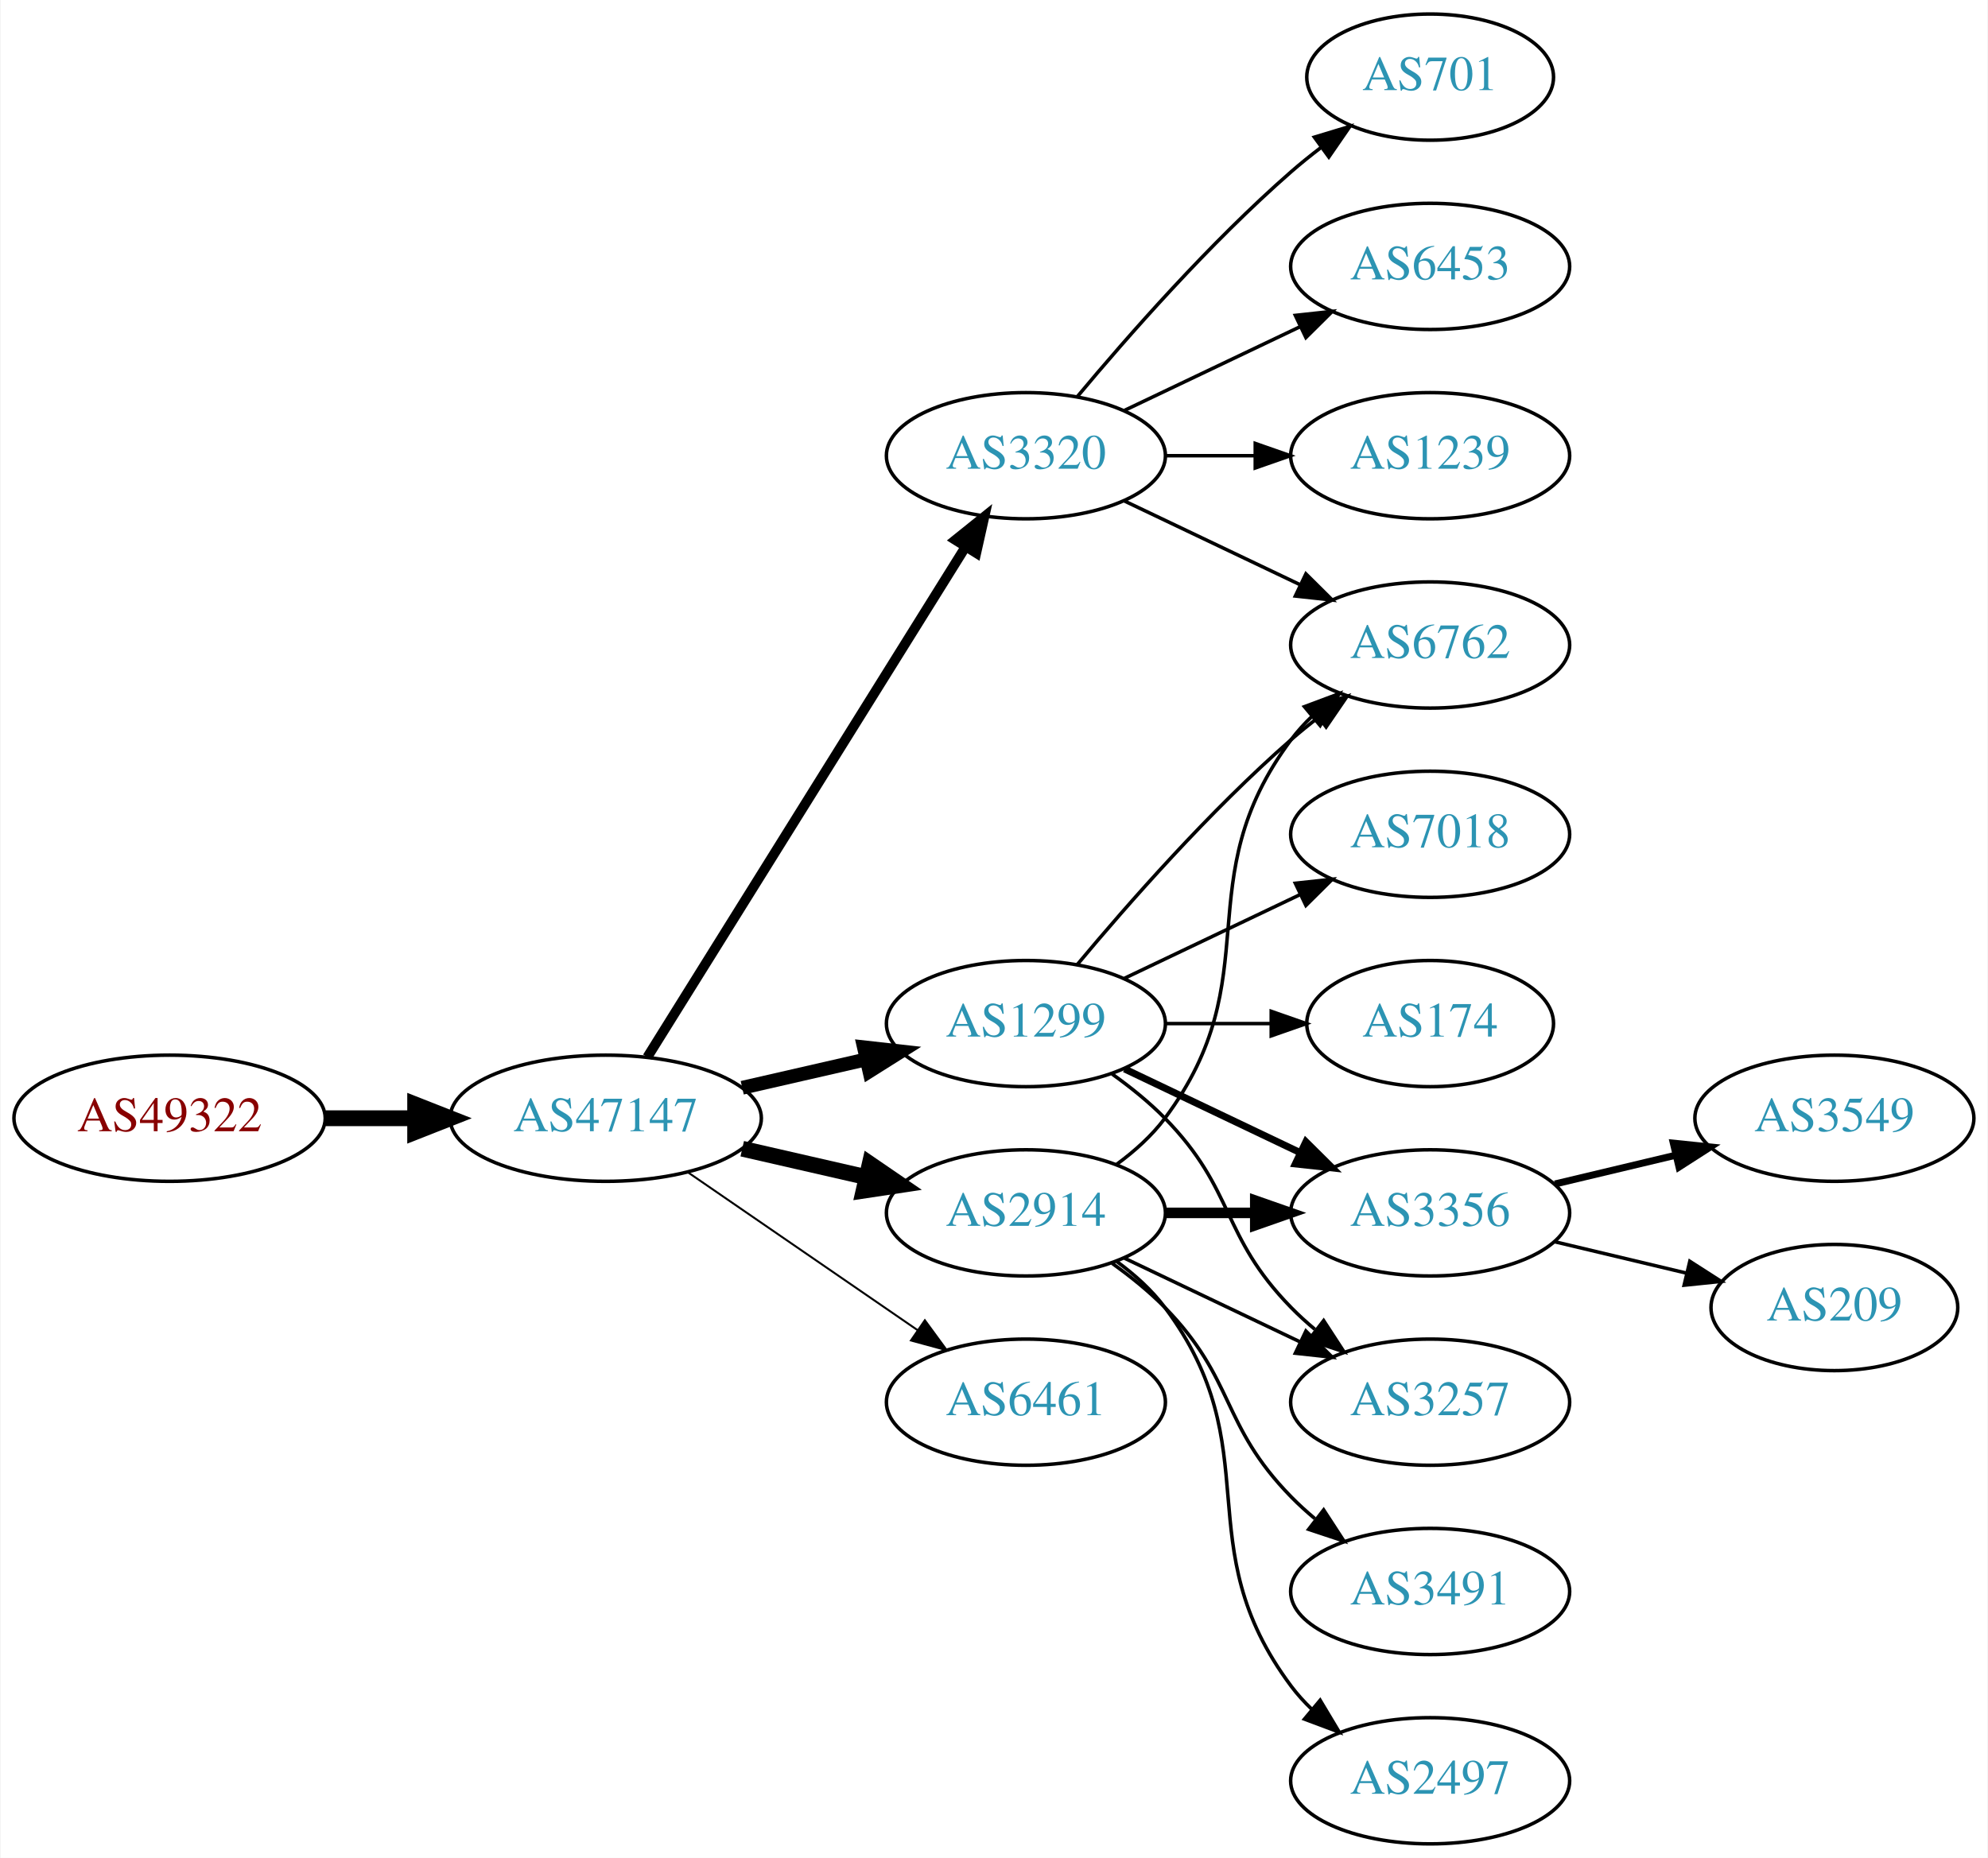
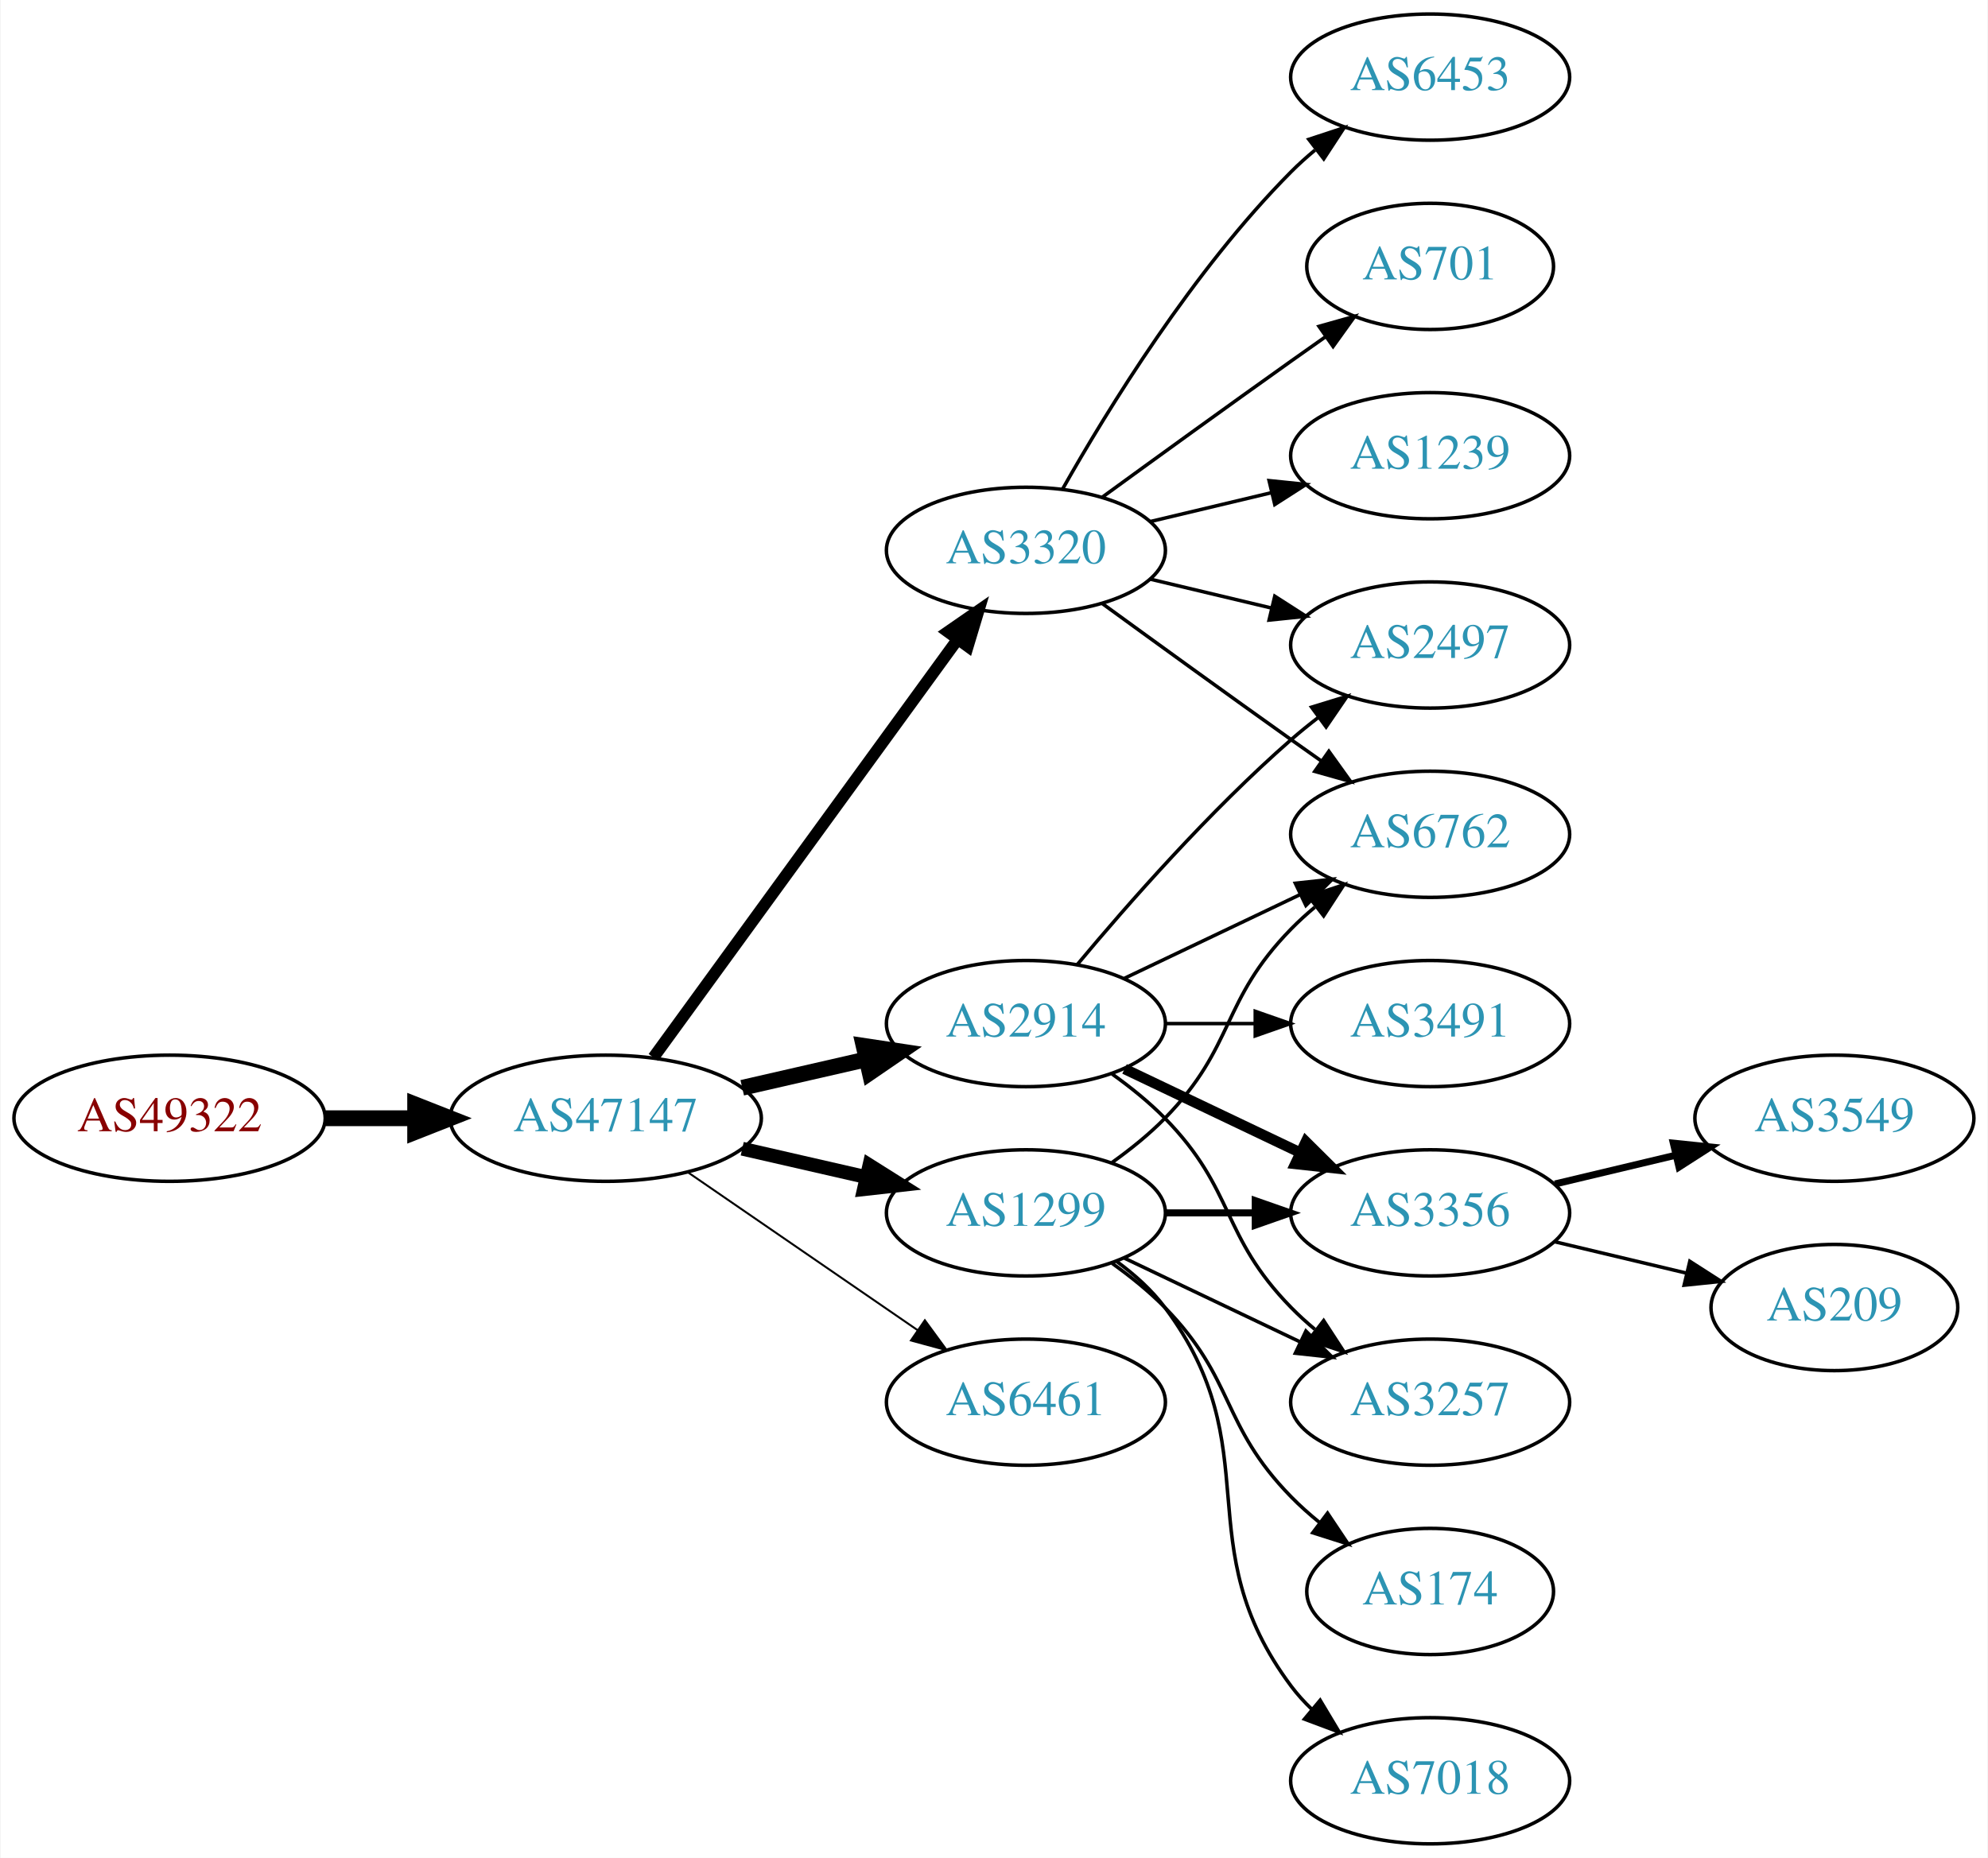
<svg xmlns="http://www.w3.org/2000/svg" xmlns:xlink="http://www.w3.org/1999/xlink" width="567pt" height="530pt" viewBox="0.00 0.00 566.66 530.00">
  <g id="graph0" class="graph" transform="scale(1 1) rotate(0) translate(4 526)">
    <polygon fill="white" stroke="none" points="-4,4 -4,-526 562.663,-526 562.663,4 -4,4" />
    <g id="node1" class="node">
      <g id="a_node1">
        <a xlink:href="/asn/49322" xlink:title="AS49322 ~ ViM Internetdienstleistungen GmbH [AT]">
          <ellipse fill="#ffffff" stroke="black" cx="44.196" cy="-207" rx="44.393" ry="18" />
          <text text-anchor="middle" x="44.196" y="-203.3" font-family="Times,serif" font-size="14.00" fill="#880000">AS49322</text>
        </a>
      </g>
    </g>
    <g id="node2" class="node">
      <g id="a_node2">
        <a xlink:href="/asn/47147" xlink:title="AS47147 ~ ANEXIA Internetdienstleistungs GmbH [AT]">
          <ellipse fill="#ffffff" stroke="black" cx="168.588" cy="-207" rx="44.393" ry="18" />
          <text text-anchor="middle" x="168.588" y="-203.3" font-family="Times,serif" font-size="14.00" fill="#2c94b3">AS47147</text>
        </a>
      </g>
    </g>
    <g id="edge1" class="edge">
      <path fill="none" stroke="black" stroke-width="4.5" d="M88.692,-207C96.898,-207 105.569,-207 114.041,-207" />
      <polygon fill="black" stroke="black" stroke-width="4.5" points="114.233,-210.938 124.233,-207 114.233,-203.063 114.233,-210.938" />
    </g>
    <g id="node3" class="node">
      <g id="a_node3">
        <a xlink:href="/asn/1299" xlink:title="AS1299 ~ Telia Carrier [EU]">
-           <ellipse fill="#ffffff" stroke="black" cx="288.431" cy="-234" rx="39.794" ry="18" />
-           <text text-anchor="middle" x="288.431" y="-230.3" font-family="Times,serif" font-size="14.00" fill="#2c94b3">AS1299</text>
+           <ellipse fill="#ffffff" stroke="black" cx="288.431" cy="-180" rx="39.794" ry="18" />
+           <text text-anchor="middle" x="288.431" y="-176.3" font-family="Times,serif" font-size="14.00" fill="#2c94b3">AS1299</text>
        </a>
      </g>
    </g>
    <g id="edge2" class="edge">
-       <path fill="none" stroke="black" stroke-width="3.938" d="M207.523,-215.692C218.764,-218.267 231.176,-221.111 242.799,-223.774" />
-       <polygon fill="black" stroke="black" stroke-width="3.938" points="242.232,-227.235 252.761,-226.057 243.795,-220.412 242.232,-227.235" />
+       <path fill="none" stroke="black" stroke-width="3.938" d="M207.523,-198.308C218.764,-195.733 231.176,-192.889 242.799,-190.226" />
+       <polygon fill="black" stroke="black" stroke-width="3.938" points="243.795,-193.588 252.761,-187.943 242.232,-186.765 243.795,-193.588" />
    </g>
    <g id="node4" class="node">
      <g id="a_node4">
        <a xlink:href="/asn/3320" xlink:title="AS3320 ~ DTAG [DE]">
-           <ellipse fill="#ffffff" stroke="black" cx="288.431" cy="-396" rx="39.794" ry="18" />
-           <text text-anchor="middle" x="288.431" y="-392.3" font-family="Times,serif" font-size="14.00" fill="#2c94b3">AS3320</text>
+           <ellipse fill="#ffffff" stroke="black" cx="288.431" cy="-369" rx="39.794" ry="18" />
+           <text text-anchor="middle" x="288.431" y="-365.3" font-family="Times,serif" font-size="14.00" fill="#2c94b3">AS3320</text>
        </a>
      </g>
    </g>
    <g id="edge3" class="edge">
-       <path fill="none" stroke="black" stroke-width="2.812" d="M180.463,-224.442C201.247,-257.775 246.707,-330.686 271.136,-369.866" />
-       <polygon fill="black" stroke="black" stroke-width="2.812" points="268.321,-371.966 276.582,-378.6 274.261,-368.263 268.321,-371.966" />
+       <path fill="none" stroke="black" stroke-width="3.375" d="M182.199,-224.337C203.02,-252.96 244.683,-310.233 268.871,-343.486" />
+       <polygon fill="black" stroke="black" stroke-width="3.375" points="266.197,-345.76 274.91,-351.788 271.858,-341.642 266.197,-345.76" />
    </g>
    <g id="node5" class="node">
      <g id="a_node5">
        <a xlink:href="/asn/2914" xlink:title="AS2914 ~ NTT America, Inc. [US]">
-           <ellipse fill="#ffffff" stroke="black" cx="288.431" cy="-180" rx="39.794" ry="18" />
-           <text text-anchor="middle" x="288.431" y="-176.3" font-family="Times,serif" font-size="14.00" fill="#2c94b3">AS2914</text>
+           <ellipse fill="#ffffff" stroke="black" cx="288.431" cy="-234" rx="39.794" ry="18" />
+           <text text-anchor="middle" x="288.431" y="-230.3" font-family="Times,serif" font-size="14.00" fill="#2c94b3">AS2914</text>
        </a>
      </g>
    </g>
    <g id="edge4" class="edge">
-       <path fill="none" stroke="black" stroke-width="4.5" d="M207.523,-198.308C218.764,-195.733 231.176,-192.889 242.799,-190.226" />
-       <polygon fill="black" stroke="black" stroke-width="4.5" points="243.893,-194.015 252.761,-187.943 242.134,-186.339 243.893,-194.015" />
+       <path fill="none" stroke="black" stroke-width="4.5" d="M207.523,-215.692C218.764,-218.267 231.176,-221.111 242.799,-223.774" />
+       <polygon fill="black" stroke="black" stroke-width="4.5" points="242.134,-227.661 252.761,-226.057 243.893,-219.985 242.134,-227.661" />
    </g>
    <g id="node6" class="node">
      <g id="a_node6">
-         <a xlink:href="/asn/6461" xlink:title="AS6461 ~ ZAYO-6461 [US]">
+         <a xlink:href="/asn/6461" xlink:title="AS6461 ~ Zayo Bandwidth [US]">
          <ellipse fill="#ffffff" stroke="black" cx="288.431" cy="-126" rx="39.794" ry="18" />
          <text text-anchor="middle" x="288.431" y="-122.3" font-family="Times,serif" font-size="14.00" fill="#2c94b3">AS6461</text>
        </a>
      </g>
    </g>
    <g id="edge5" class="edge">
      <path fill="none" stroke="black" stroke-width="0.562" d="M192.031,-191.574C210.612,-178.802 237.173,-160.545 257.553,-146.537" />
      <polygon fill="black" stroke="black" stroke-width="0.562" points="259.609,-149.371 265.867,-140.822 255.643,-143.602 259.609,-149.371" />
    </g>
-     <g id="node7" class="node">
-       <g id="a_node7">
+     <g id="node10" class="node">
+       <g id="a_node10">
+         <a xlink:href="/asn/6762" xlink:title="AS6762 ~ TELECOM ITALIA SPARKLE S.p.A. [IT]">
+           <ellipse fill="#ffffff" stroke="black" cx="403.724" cy="-288" rx="39.794" ry="18" />
+           <text text-anchor="middle" x="403.724" y="-284.3" font-family="Times,serif" font-size="14.00" fill="#2c94b3">AS6762</text>
+         </a>
+       </g>
+     </g>
+     <g id="edge19" class="edge">
+       <path fill="none" stroke="black" d="M313.025,-194.389C318.281,-198.148 323.613,-202.437 328.077,-207 348.25,-227.617 343.905,-240.383 364.077,-261 366.17,-263.139 368.453,-265.218 370.83,-267.21" />
+       <polygon fill="black" stroke="black" points="369.074,-270.275 379.13,-273.611 373.349,-264.732 369.074,-270.275" />
+     </g>
+     <g id="node13" class="node">
+       <g id="a_node13">
        <a xlink:href="/asn/3356" xlink:title="AS3356 ~ Level 3 Parent, LLC [US]">
          <ellipse fill="#ffffff" stroke="black" cx="403.724" cy="-180" rx="39.794" ry="18" />
          <text text-anchor="middle" x="403.724" y="-176.3" font-family="Times,serif" font-size="14.00" fill="#2c94b3">AS3356</text>
        </a>
      </g>
    </g>
-     <g id="edge6" class="edge">
-       <path fill="none" stroke="black" stroke-width="2" d="M316.567,-221.066C331.561,-213.919 350.382,-204.948 366.605,-197.215" />
-       <polygon fill="black" stroke="black" stroke-width="2" points="368.288,-200.291 375.809,-192.829 365.276,-193.972 368.288,-200.291" />
-     </g>
-     <g id="node8" class="node">
-       <g id="a_node8">
-         <a xlink:href="/asn/174" xlink:title="AS174 ~ Cogent Communications [US]">
-           <ellipse fill="#ffffff" stroke="black" cx="403.724" cy="-234" rx="35.194" ry="18" />
-           <text text-anchor="middle" x="403.724" y="-230.3" font-family="Times,serif" font-size="14.00" fill="#2c94b3">AS174</text>
-         </a>
-       </g>
-     </g>
-     <g id="edge7" class="edge">
-       <path fill="none" stroke="black" d="M328.103,-234C337.808,-234 348.299,-234 358.262,-234" />
-       <polygon fill="black" stroke="black" points="358.398,-237.5 368.398,-234 358.398,-230.5 358.398,-237.5" />
-     </g>
-     <g id="node9" class="node">
-       <g id="a_node9">
-         <a xlink:href="/asn/7018" xlink:title="AS7018 ~ AT&amp;T Services, Inc. [US]">
-           <ellipse fill="#ffffff" stroke="black" cx="403.724" cy="-288" rx="39.794" ry="18" />
-           <text text-anchor="middle" x="403.724" y="-284.3" font-family="Times,serif" font-size="14.00" fill="#2c94b3">AS7018</text>
-         </a>
-       </g>
-     </g>
-     <g id="edge8" class="edge">
-       <path fill="none" stroke="black" d="M316.567,-246.934C331.561,-254.081 350.382,-263.052 366.605,-270.785" />
-       <polygon fill="black" stroke="black" points="365.276,-274.028 375.809,-275.171 368.288,-267.709 365.276,-274.028" />
-     </g>
-     <g id="node10" class="node">
-       <g id="a_node10">
-         <a xlink:href="/asn/6762" xlink:title="AS6762 ~ TELECOM ITALIA SPARKLE S.p.A. [IT]">
-           <ellipse fill="#ffffff" stroke="black" cx="403.724" cy="-342" rx="39.794" ry="18" />
-           <text text-anchor="middle" x="403.724" y="-338.3" font-family="Times,serif" font-size="14.00" fill="#2c94b3">AS6762</text>
-         </a>
-       </g>
-     </g>
-     <g id="edge9" class="edge">
-       <path fill="none" stroke="black" d="M303.061,-250.817C317.343,-267.929 340.89,-294.745 364.077,-315 366.543,-317.154 369.182,-319.294 371.879,-321.372" />
-       <polygon fill="black" stroke="black" points="369.904,-324.264 380.033,-327.37 374.052,-318.625 369.904,-324.264" />
-     </g>
-     <g id="node11" class="node">
-       <g id="a_node11">
+     <g id="edge16" class="edge">
+       <path fill="none" stroke="black" stroke-width="2" d="M328.103,-180C336.306,-180 345.07,-180 353.602,-180" />
+       <polygon fill="black" stroke="black" stroke-width="2" points="353.841,-183.5 363.841,-180 353.841,-176.5 353.841,-183.5" />
+     </g>
+     <g id="node14" class="node">
+       <g id="a_node14">
        <a xlink:href="/asn/3257" xlink:title="AS3257 ~ GTT [DE]">
          <ellipse fill="#ffffff" stroke="black" cx="403.724" cy="-126" rx="39.794" ry="18" />
          <text text-anchor="middle" x="403.724" y="-122.3" font-family="Times,serif" font-size="14.00" fill="#2c94b3">AS3257</text>
        </a>
      </g>
    </g>
-     <g id="edge10" class="edge">
-       <path fill="none" stroke="black" d="M313.025,-219.611C318.281,-215.852 323.613,-211.563 328.077,-207 348.25,-186.383 343.905,-173.617 364.077,-153 366.17,-150.861 368.453,-148.782 370.83,-146.79" />
-       <polygon fill="black" stroke="black" points="373.349,-149.268 379.13,-140.389 369.074,-143.725 373.349,-149.268" />
-     </g>
-     <g id="edge13" class="edge">
-       <path fill="none" stroke="black" d="M316.567,-383.066C331.561,-375.919 350.382,-366.948 366.605,-359.215" />
-       <polygon fill="black" stroke="black" points="368.288,-362.291 375.809,-354.829 365.276,-355.972 368.288,-362.291" />
-     </g>
-     <g id="node14" class="node">
-       <g id="a_node14">
-         <a xlink:href="/asn/701" xlink:title="AS701 ~ UUNET [US]">
-           <ellipse fill="#ffffff" stroke="black" cx="403.724" cy="-504" rx="35.194" ry="18" />
-           <text text-anchor="middle" x="403.724" y="-500.3" font-family="Times,serif" font-size="14.00" fill="#2c94b3">AS701</text>
-         </a>
-       </g>
-     </g>
-     <g id="edge14" class="edge">
-       <path fill="none" stroke="black" d="M303.061,-412.817C317.343,-429.929 340.89,-456.745 364.077,-477 366.747,-479.332 369.62,-481.648 372.55,-483.886" />
-       <polygon fill="black" stroke="black" points="370.701,-486.87 380.841,-489.939 374.828,-481.216 370.701,-486.87" />
+     <g id="edge20" class="edge">
+       <path fill="none" stroke="black" d="M316.567,-167.066C331.561,-159.919 350.382,-150.948 366.605,-143.215" />
+       <polygon fill="black" stroke="black" points="368.288,-146.291 375.809,-138.829 365.276,-139.972 368.288,-146.291" />
    </g>
    <g id="node15" class="node">
      <g id="a_node15">
-         <a xlink:href="/asn/6453" xlink:title="AS6453 ~ TATA COMMUNICATIONS (AMERICA) INC [US]">
-           <ellipse fill="#ffffff" stroke="black" cx="403.724" cy="-450" rx="39.794" ry="18" />
-           <text text-anchor="middle" x="403.724" y="-446.3" font-family="Times,serif" font-size="14.00" fill="#2c94b3">AS6453</text>
-         </a>
-       </g>
-     </g>
-     <g id="edge15" class="edge">
-       <path fill="none" stroke="black" d="M316.567,-408.934C331.561,-416.081 350.382,-425.052 366.605,-432.785" />
-       <polygon fill="black" stroke="black" points="365.276,-436.028 375.809,-437.171 368.288,-429.709 365.276,-436.028" />
+         <a xlink:href="/asn/174" xlink:title="AS174 ~ Cogent Communications [US]">
+           <ellipse fill="#ffffff" stroke="black" cx="403.724" cy="-72" rx="35.194" ry="18" />
+           <text text-anchor="middle" x="403.724" y="-68.3" font-family="Times,serif" font-size="14.00" fill="#2c94b3">AS174</text>
+         </a>
+       </g>
+     </g>
+     <g id="edge17" class="edge">
+       <path fill="none" stroke="black" d="M313.025,-165.611C318.281,-161.852 323.613,-157.563 328.077,-153 348.25,-132.383 343.905,-119.617 364.077,-99 366.556,-96.466 369.303,-94.017 372.156,-91.696" />
+       <polygon fill="black" stroke="black" points="374.458,-94.343 380.341,-85.532 370.247,-88.752 374.458,-94.343" />
    </g>
    <g id="node16" class="node">
      <g id="a_node16">
+         <a xlink:href="/asn/7018" xlink:title="AS7018 ~ AT&amp;T Services, Inc. [US]">
+           <ellipse fill="#ffffff" stroke="black" cx="403.724" cy="-18" rx="39.794" ry="18" />
+           <text text-anchor="middle" x="403.724" y="-14.3" font-family="Times,serif" font-size="14.00" fill="#2c94b3">AS7018</text>
+         </a>
+       </g>
+     </g>
+     <g id="edge18" class="edge">
+       <path fill="none" stroke="black" d="M314.362,-166.118C319.438,-162.389 324.356,-157.984 328.077,-153 358.349,-112.458 333.806,-85.542 364.077,-45 365.822,-42.664 367.829,-40.455 369.992,-38.383" />
+       <polygon fill="black" stroke="black" points="372.352,-40.973 377.793,-31.882 367.87,-35.595 372.352,-40.973" />
+     </g>
+     <g id="node7" class="node">
+       <g id="a_node7">
+         <a xlink:href="/asn/6453" xlink:title="AS6453 ~ TATA COMMUNICATIONS (AMERICA) INC [US]">
+           <ellipse fill="#ffffff" stroke="black" cx="403.724" cy="-504" rx="39.794" ry="18" />
+           <text text-anchor="middle" x="403.724" y="-500.3" font-family="Times,serif" font-size="14.00" fill="#2c94b3">AS6453</text>
+         </a>
+       </g>
+     </g>
+     <g id="edge6" class="edge">
+       <path fill="none" stroke="black" d="M298.891,-386.49C311.672,-409.096 336.105,-448.886 364.077,-477 366.188,-479.121 368.484,-481.188 370.87,-483.171" />
+       <polygon fill="black" stroke="black" points="369.122,-486.242 379.185,-489.556 373.385,-480.69 369.122,-486.242" />
+     </g>
+     <g id="node8" class="node">
+       <g id="a_node8">
+         <a xlink:href="/asn/701" xlink:title="AS701 ~ UUNET [US]">
+           <ellipse fill="#ffffff" stroke="black" cx="403.724" cy="-450" rx="35.194" ry="18" />
+           <text text-anchor="middle" x="403.724" y="-446.3" font-family="Times,serif" font-size="14.00" fill="#2c94b3">AS701</text>
+         </a>
+       </g>
+     </g>
+     <g id="edge7" class="edge">
+       <path fill="none" stroke="black" d="M310.279,-384.222C325.213,-395.091 345.827,-410.025 364.077,-423 367.288,-425.282 370.657,-427.661 374.011,-430.018" />
+       <polygon fill="black" stroke="black" points="372.023,-432.899 382.222,-435.77 376.039,-427.166 372.023,-432.899" />
+     </g>
+     <g id="node9" class="node">
+       <g id="a_node9">
        <a xlink:href="/asn/1239" xlink:title="AS1239 ~ Sprint [US]">
          <ellipse fill="#ffffff" stroke="black" cx="403.724" cy="-396" rx="39.794" ry="18" />
          <text text-anchor="middle" x="403.724" y="-392.3" font-family="Times,serif" font-size="14.00" fill="#2c94b3">AS1239</text>
        </a>
      </g>
    </g>
-     <g id="edge16" class="edge">
-       <path fill="none" stroke="black" d="M328.103,-396C336.306,-396 345.07,-396 353.602,-396" />
-       <polygon fill="black" stroke="black" points="353.841,-399.5 363.841,-396 353.841,-392.5 353.841,-399.5" />
-     </g>
-     <g id="edge17" class="edge">
-       <path fill="none" stroke="black" stroke-width="3" d="M328.103,-180C336.306,-180 345.07,-180 353.602,-180" />
-       <polygon fill="black" stroke="black" stroke-width="3" points="353.841,-183.5 363.841,-180 353.841,-176.5 353.841,-183.5" />
-     </g>
-     <g id="edge21" class="edge">
-       <path fill="none" stroke="black" d="M314.362,-193.882C319.438,-197.611 324.356,-202.016 328.077,-207 358.349,-247.542 333.806,-274.458 364.077,-315 365.822,-317.336 367.829,-319.545 369.992,-321.617" />
-       <polygon fill="black" stroke="black" points="367.87,-324.405 377.793,-328.118 372.352,-319.027 367.87,-324.405" />
-     </g>
-     <g id="edge20" class="edge">
-       <path fill="none" stroke="black" d="M316.567,-167.066C331.561,-159.919 350.382,-150.948 366.605,-143.215" />
-       <polygon fill="black" stroke="black" points="368.288,-146.291 375.809,-138.829 365.276,-139.972 368.288,-146.291" />
+     <g id="edge8" class="edge">
+       <path fill="none" stroke="black" d="M324.038,-377.248C334.909,-379.838 347.064,-382.735 358.506,-385.462" />
+       <polygon fill="black" stroke="black" points="357.789,-388.889 368.328,-387.803 359.412,-382.08 357.789,-388.889" />
+     </g>
+     <g id="edge9" class="edge">
+       <path fill="none" stroke="black" d="M310.279,-353.778C325.213,-342.909 345.827,-327.975 364.077,-315 366.898,-312.995 369.841,-310.915 372.789,-308.841" />
+       <polygon fill="black" stroke="black" points="374.835,-311.681 381.013,-303.074 370.816,-305.95 374.835,-311.681" />
+     </g>
+     <g id="node11" class="node">
+       <g id="a_node11">
+         <a xlink:href="/asn/2497" xlink:title="AS2497 ~ Internet Initiative Japan Inc. [JP]">
+           <ellipse fill="#ffffff" stroke="black" cx="403.724" cy="-342" rx="39.794" ry="18" />
+           <text text-anchor="middle" x="403.724" y="-338.3" font-family="Times,serif" font-size="14.00" fill="#2c94b3">AS2497</text>
+         </a>
+       </g>
+     </g>
+     <g id="edge10" class="edge">
+       <path fill="none" stroke="black" d="M324.038,-360.752C334.909,-358.162 347.064,-355.265 358.506,-352.538" />
+       <polygon fill="black" stroke="black" points="359.412,-355.92 368.328,-350.197 357.789,-349.111 359.412,-355.92" />
+     </g>
+     <g id="edge15" class="edge">
+       <path fill="none" stroke="black" d="M316.567,-246.934C331.561,-254.081 350.382,-263.052 366.605,-270.785" />
+       <polygon fill="black" stroke="black" points="365.276,-274.028 375.809,-275.171 368.288,-267.709 365.276,-274.028" />
+     </g>
+     <g id="edge14" class="edge">
+       <path fill="none" stroke="black" d="M303.061,-250.817C317.343,-267.929 340.89,-294.745 364.077,-315 366.543,-317.154 369.182,-319.294 371.879,-321.372" />
+       <polygon fill="black" stroke="black" points="369.904,-324.264 380.033,-327.37 374.052,-318.625 369.904,-324.264" />
+     </g>
+     <g id="node12" class="node">
+       <g id="a_node12">
+         <a xlink:href="/asn/3491" xlink:title="AS3491 ~ PCCW Global, Inc. [US]">
+           <ellipse fill="#ffffff" stroke="black" cx="403.724" cy="-234" rx="39.794" ry="18" />
+           <text text-anchor="middle" x="403.724" y="-230.3" font-family="Times,serif" font-size="14.00" fill="#2c94b3">AS3491</text>
+         </a>
+       </g>
+     </g>
+     <g id="edge11" class="edge">
+       <path fill="none" stroke="black" d="M328.103,-234C336.306,-234 345.07,-234 353.602,-234" />
+       <polygon fill="black" stroke="black" points="353.841,-237.5 363.841,-234 353.841,-230.5 353.841,-237.5" />
+     </g>
+     <g id="edge12" class="edge">
+       <path fill="none" stroke="black" stroke-width="3" d="M316.567,-221.066C331.561,-213.919 350.382,-204.948 366.605,-197.215" />
+       <polygon fill="black" stroke="black" stroke-width="3" points="368.288,-200.291 375.809,-192.829 365.276,-193.972 368.288,-200.291" />
+     </g>
+     <g id="edge13" class="edge">
+       <path fill="none" stroke="black" d="M313.025,-219.611C318.281,-215.852 323.613,-211.563 328.077,-207 348.25,-186.383 343.905,-173.617 364.077,-153 366.17,-150.861 368.453,-148.782 370.83,-146.79" />
+       <polygon fill="black" stroke="black" points="373.349,-149.268 379.13,-140.389 369.074,-143.725 373.349,-149.268" />
    </g>
    <g id="node17" class="node">
      <g id="a_node17">
-         <a xlink:href="/asn/3491" xlink:title="AS3491 ~ PCCW Global, Inc. [US]">
-           <ellipse fill="#ffffff" stroke="black" cx="403.724" cy="-72" rx="39.794" ry="18" />
-           <text text-anchor="middle" x="403.724" y="-68.3" font-family="Times,serif" font-size="14.00" fill="#2c94b3">AS3491</text>
-         </a>
-       </g>
-     </g>
-     <g id="edge18" class="edge">
-       <path fill="none" stroke="black" d="M313.025,-165.611C318.281,-161.852 323.613,-157.563 328.077,-153 348.25,-132.383 343.905,-119.617 364.077,-99 366.17,-96.861 368.453,-94.782 370.83,-92.79" />
-       <polygon fill="black" stroke="black" points="373.349,-95.268 379.13,-86.389 369.074,-89.725 373.349,-95.268" />
-     </g>
-     <g id="node18" class="node">
-       <g id="a_node18">
-         <a xlink:href="/asn/2497" xlink:title="AS2497 ~ Internet Initiative Japan Inc. [JP]">
-           <ellipse fill="#ffffff" stroke="black" cx="403.724" cy="-18" rx="39.794" ry="18" />
-           <text text-anchor="middle" x="403.724" y="-14.3" font-family="Times,serif" font-size="14.00" fill="#2c94b3">AS2497</text>
-         </a>
-       </g>
-     </g>
-     <g id="edge19" class="edge">
-       <path fill="none" stroke="black" d="M314.362,-166.118C319.438,-162.389 324.356,-157.984 328.077,-153 358.349,-112.458 333.806,-85.542 364.077,-45 365.822,-42.664 367.829,-40.455 369.992,-38.383" />
-       <polygon fill="black" stroke="black" points="372.352,-40.973 377.793,-31.882 367.87,-35.595 372.352,-40.973" />
-     </g>
-     <g id="node12" class="node">
-       <g id="a_node12">
        <a xlink:href="/asn/3549" xlink:title="AS3549 ~ Level 3 Parent, LLC [US]">
          <ellipse fill="#ffffff" stroke="black" cx="519.017" cy="-207" rx="39.794" ry="18" />
          <text text-anchor="middle" x="519.017" y="-203.3" font-family="Times,serif" font-size="14.00" fill="#2c94b3">AS3549</text>
        </a>
      </g>
    </g>
-     <g id="edge11" class="edge">
+     <g id="edge21" class="edge">
      <path fill="none" stroke="black" stroke-width="2" d="M439.331,-188.248C450.202,-190.838 462.357,-193.735 473.799,-196.462" />
      <polygon fill="black" stroke="black" stroke-width="2" points="473.082,-199.889 483.621,-198.803 474.705,-193.08 473.082,-199.889" />
    </g>
-     <g id="node13" class="node">
-       <g id="a_node13">
+     <g id="node18" class="node">
+       <g id="a_node18">
        <a xlink:href="/asn/209" xlink:title="AS209 ~ CenturyLink Communications, LLC [US]">
          <ellipse fill="#ffffff" stroke="black" cx="519.017" cy="-153" rx="35.194" ry="18" />
          <text text-anchor="middle" x="519.017" y="-149.3" font-family="Times,serif" font-size="14.00" fill="#2c94b3">AS209</text>
        </a>
      </g>
    </g>
-     <g id="edge12" class="edge">
+     <g id="edge22" class="edge">
      <path fill="none" stroke="black" d="M439.331,-171.752C451.125,-168.942 464.43,-165.771 476.698,-162.847" />
      <polygon fill="black" stroke="black" points="477.787,-166.186 486.703,-160.463 476.164,-159.376 477.787,-166.186" />
    </g>
  </g>
</svg>
